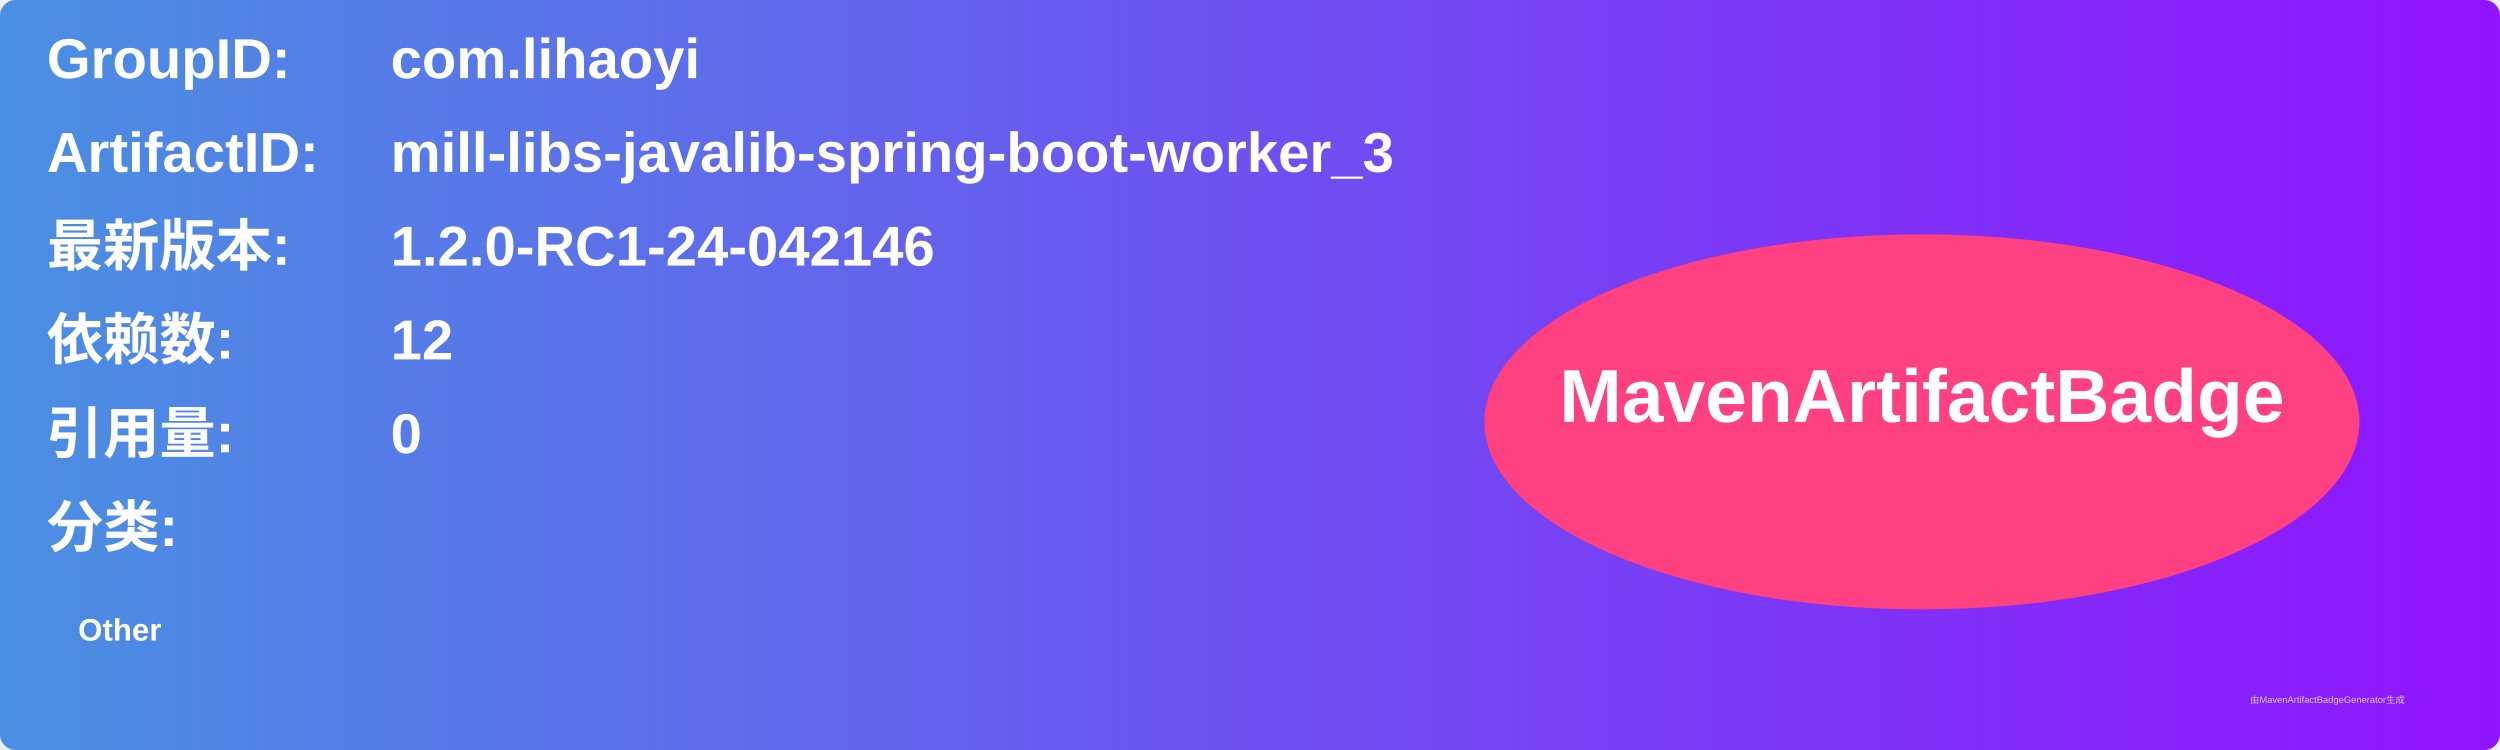
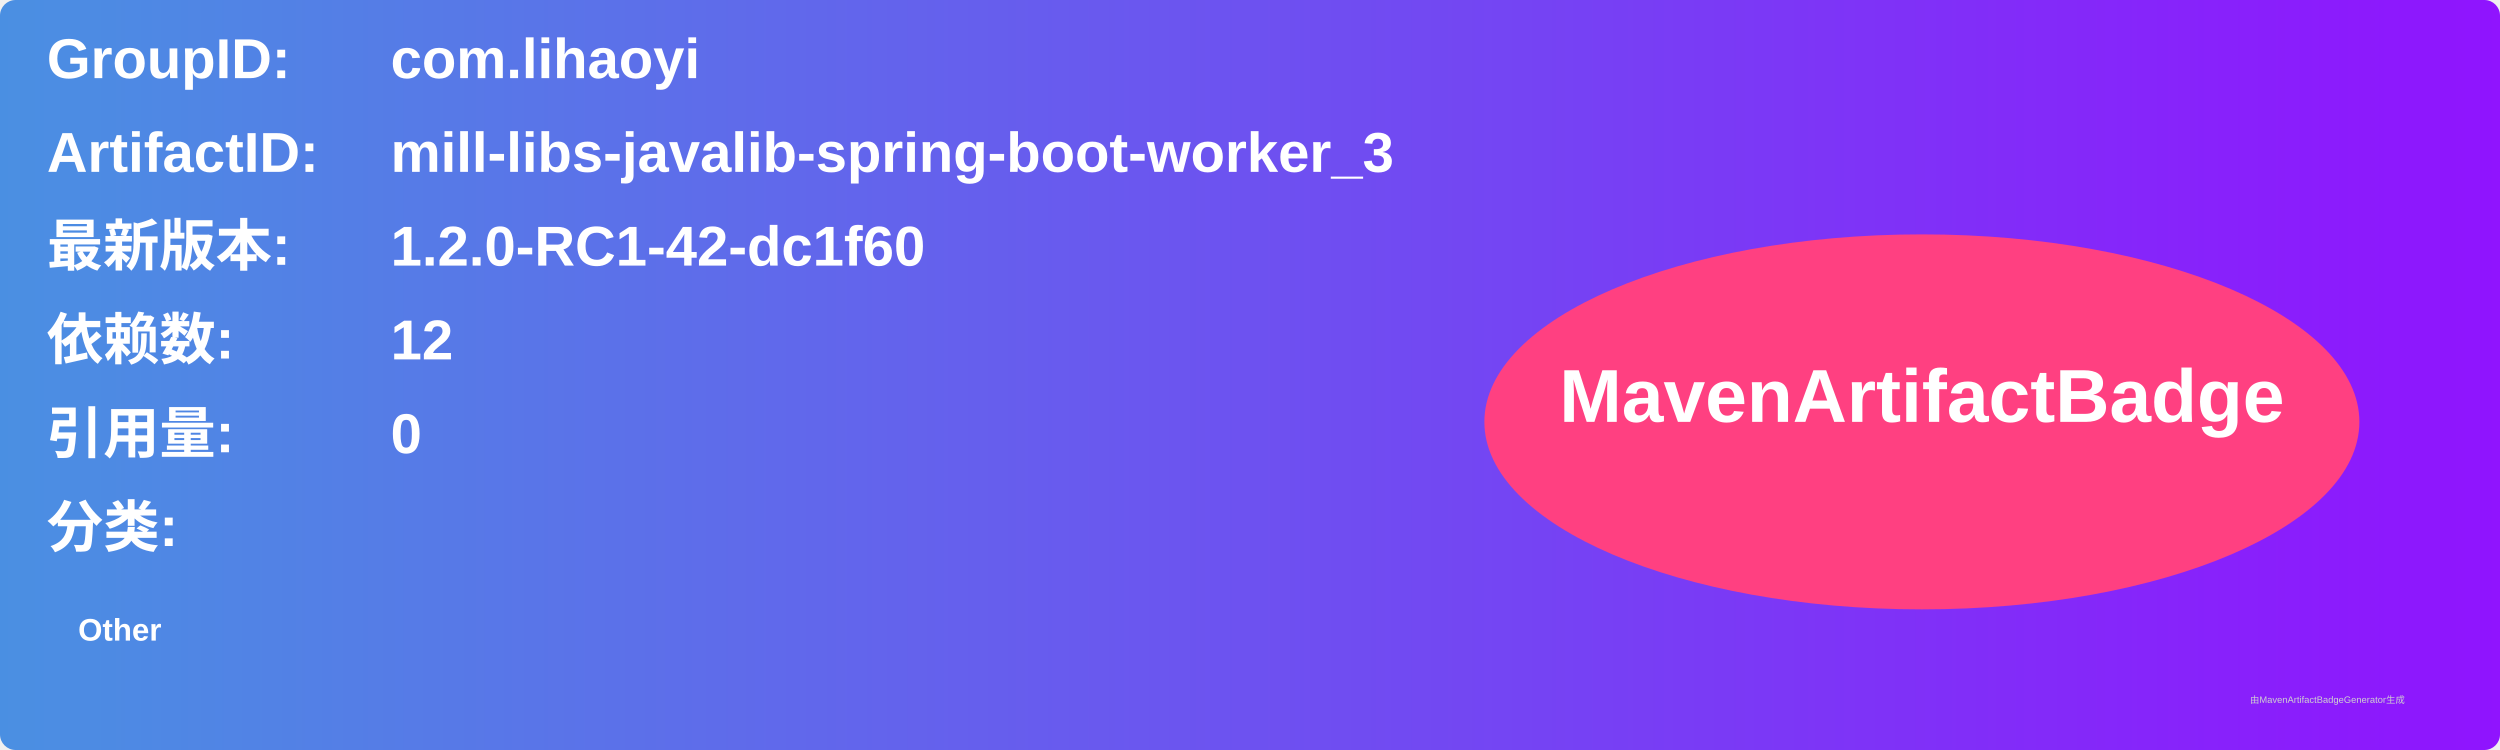
<svg xmlns="http://www.w3.org/2000/svg" width="800" height="240" viewBox="0 0 800 240">
  <linearGradient id="grad" x1="0%" y1="0%" x2="100%" y2="0%">
    <stop offset="0%" stop-color="#4a90e2" />
    <stop offset="100%" stop-color="#9013fe" />
  </linearGradient>
  <rect width="100%" height="100%" rx="5" ry="5" fill="url(#grad)" />
  <g transform="translate(15, 15)">
    <text x="0" y="10" font-family="Arial" font-size="18" fill="white" font-weight="bold" width="260">GroupID:</text>
    <text x="110" y="10" font-family="Arial" font-size="18" fill="white" font-weight="bold" width="460">com.lihaoyi</text>
    <text x="0" y="40" font-family="Arial" font-size="18" fill="white" font-weight="bold" width="260">ArtifactID:</text>
    <text x="110" y="40" font-family="Arial" font-size="18" fill="white" font-weight="bold" width="460">mill-libs-javalib-spring-boot-worker_3</text>
    <text x="0" y="70" font-family="Arial" font-size="18" fill="white" font-weight="bold">最新版本:</text>
    <text x="110" y="70" font-family="Arial" font-size="18" fill="white" font-weight="bold">
-       <tspan font-weight="bold">1.2.0-RC1-24-042146</tspan>
+       <tspan font-weight="bold">1.2.0-RC1-42-dc1f60</tspan>
    </text>
    <text x="0" y="100" font-family="Arial" font-size="18" fill="white" font-weight="bold">依赖数: </text>
    <text x="110" y="100" font-family="Arial" font-size="18" fill="white">
      <tspan font-weight="bold">12</tspan>
    </text>
    <text x="0" y="130" font-family="Arial" font-size="18" fill="white" font-weight="bold">引用量: </text>
    <text x="110" y="130" font-family="Arial" font-size="18" fill="white">
      <tspan font-weight="bold">0</tspan>
    </text>
    <text x="0" y="160" font-family="Arial" font-size="18" fill="white" font-weight="bold">分类:</text>
    <text x="10" y="190" font-family="Arial" font-size="10" fill="white">
      <tspan font-weight="bold">Other</tspan>
    </text>
    <ellipse cx="600" cy="120" rx="140" ry="60" fill="#ff4081" />
    <text x="600" y="120" text-anchor="middle" font-family="Arial" font-size="24" fill="white" font-weight="bold">MavenArtifactBadge</text>
  </g>
  <text x="720" y="225" font-family="Arial" font-size="3" fill="#d0d0d0">由MavenArtifactBadgeGenerator生成</text>
</svg>
